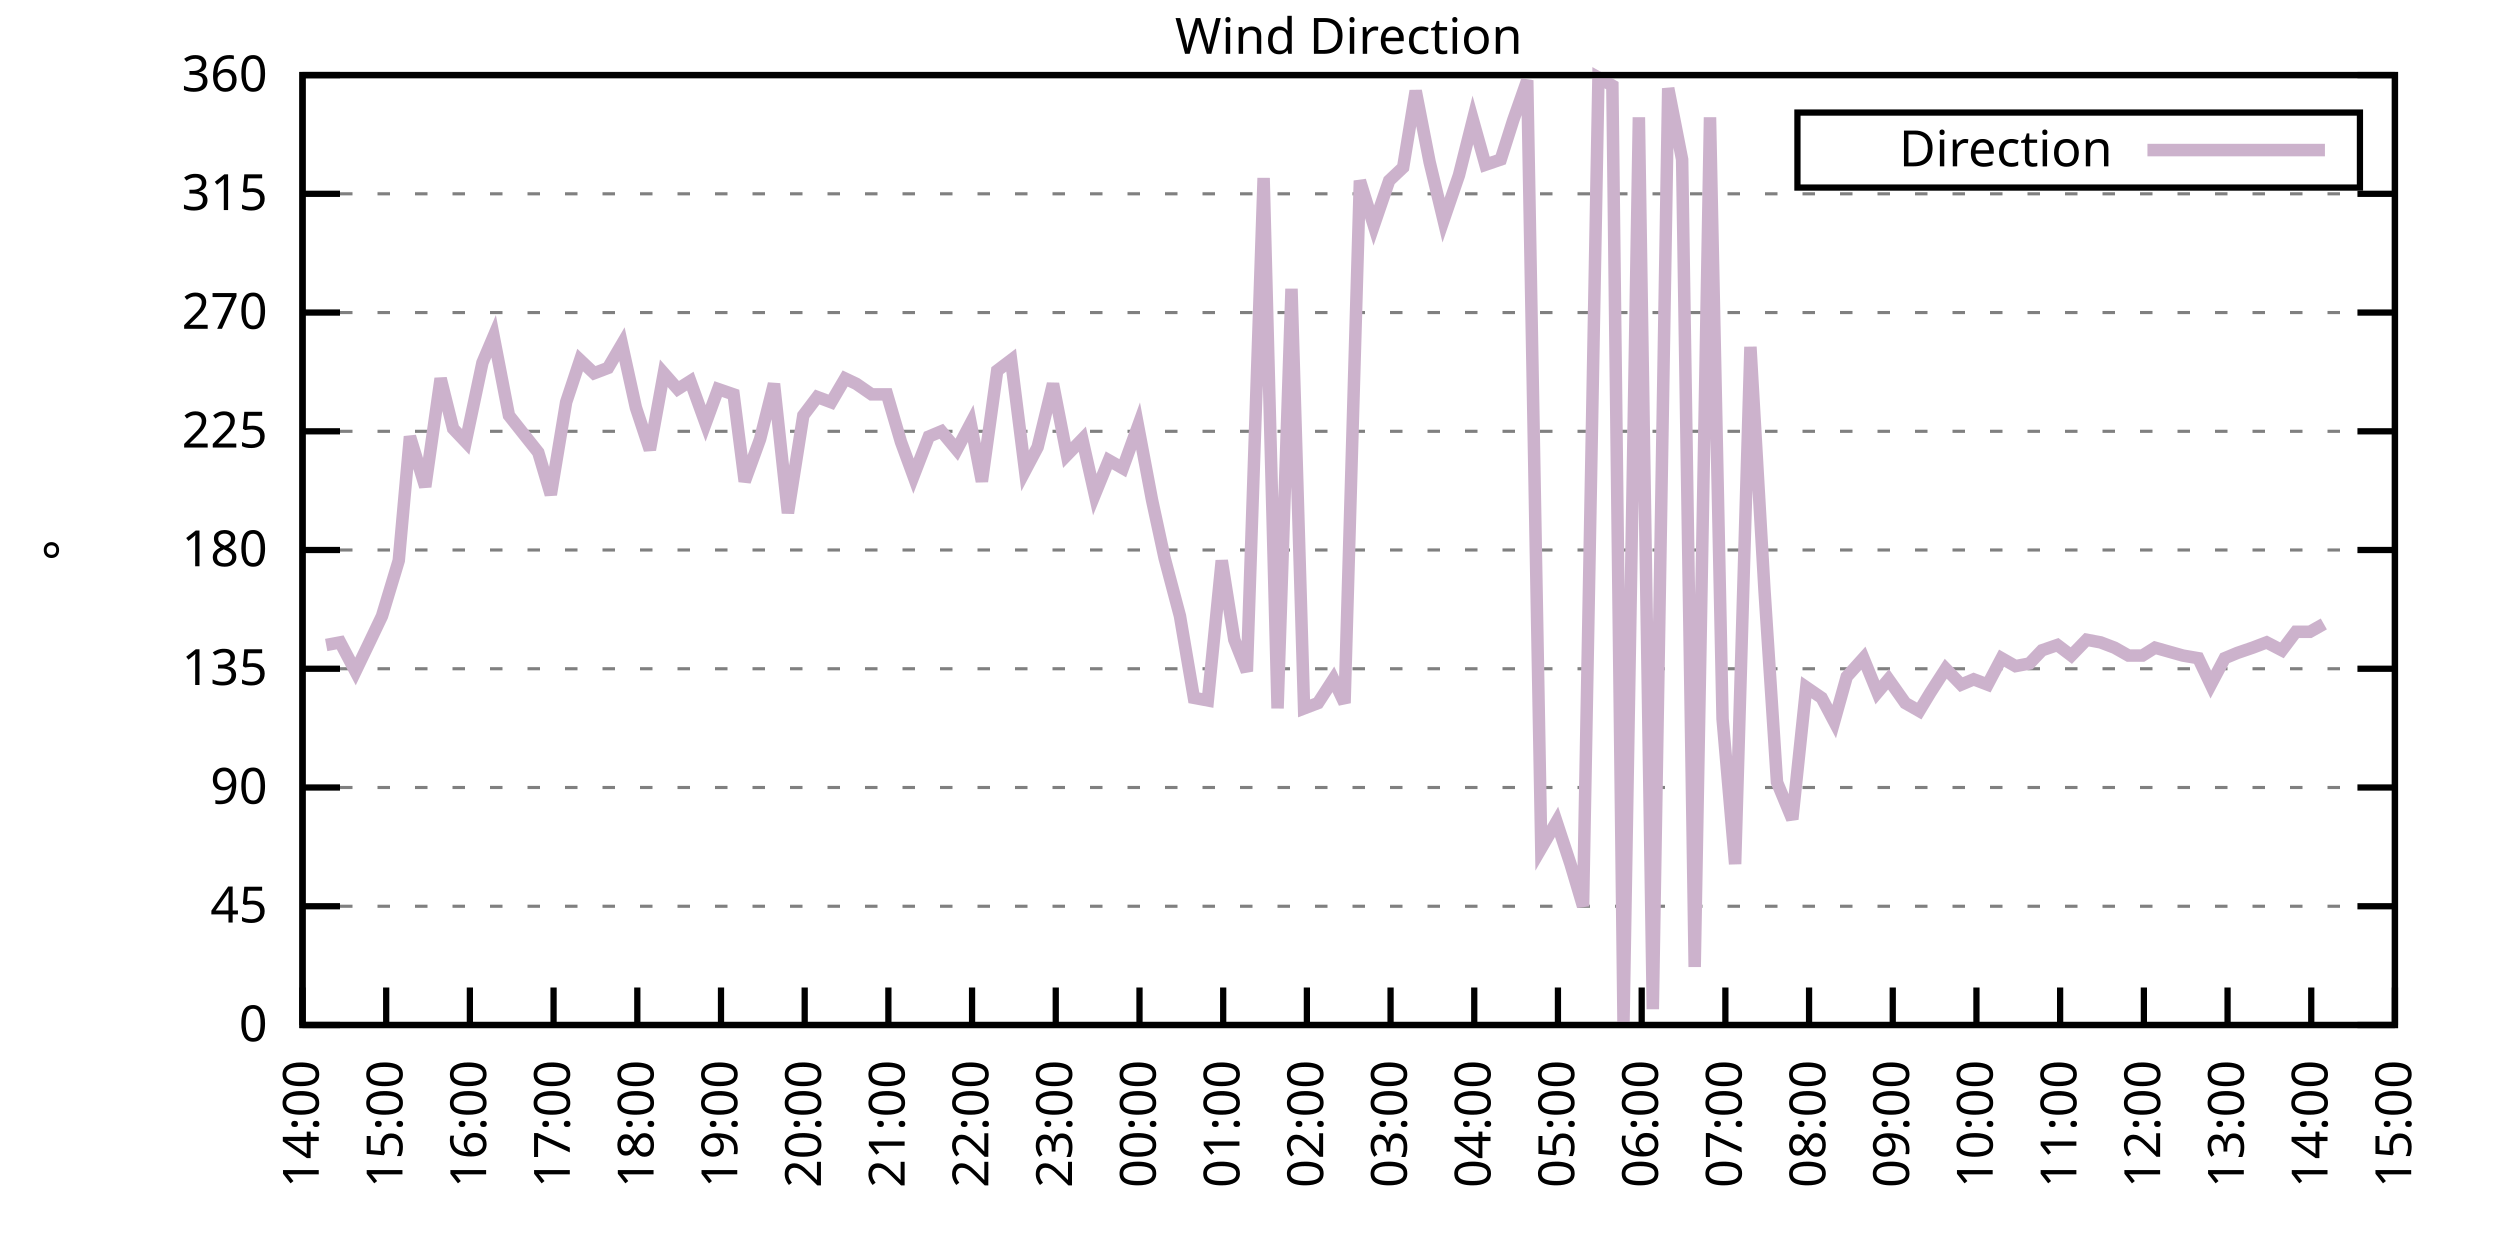
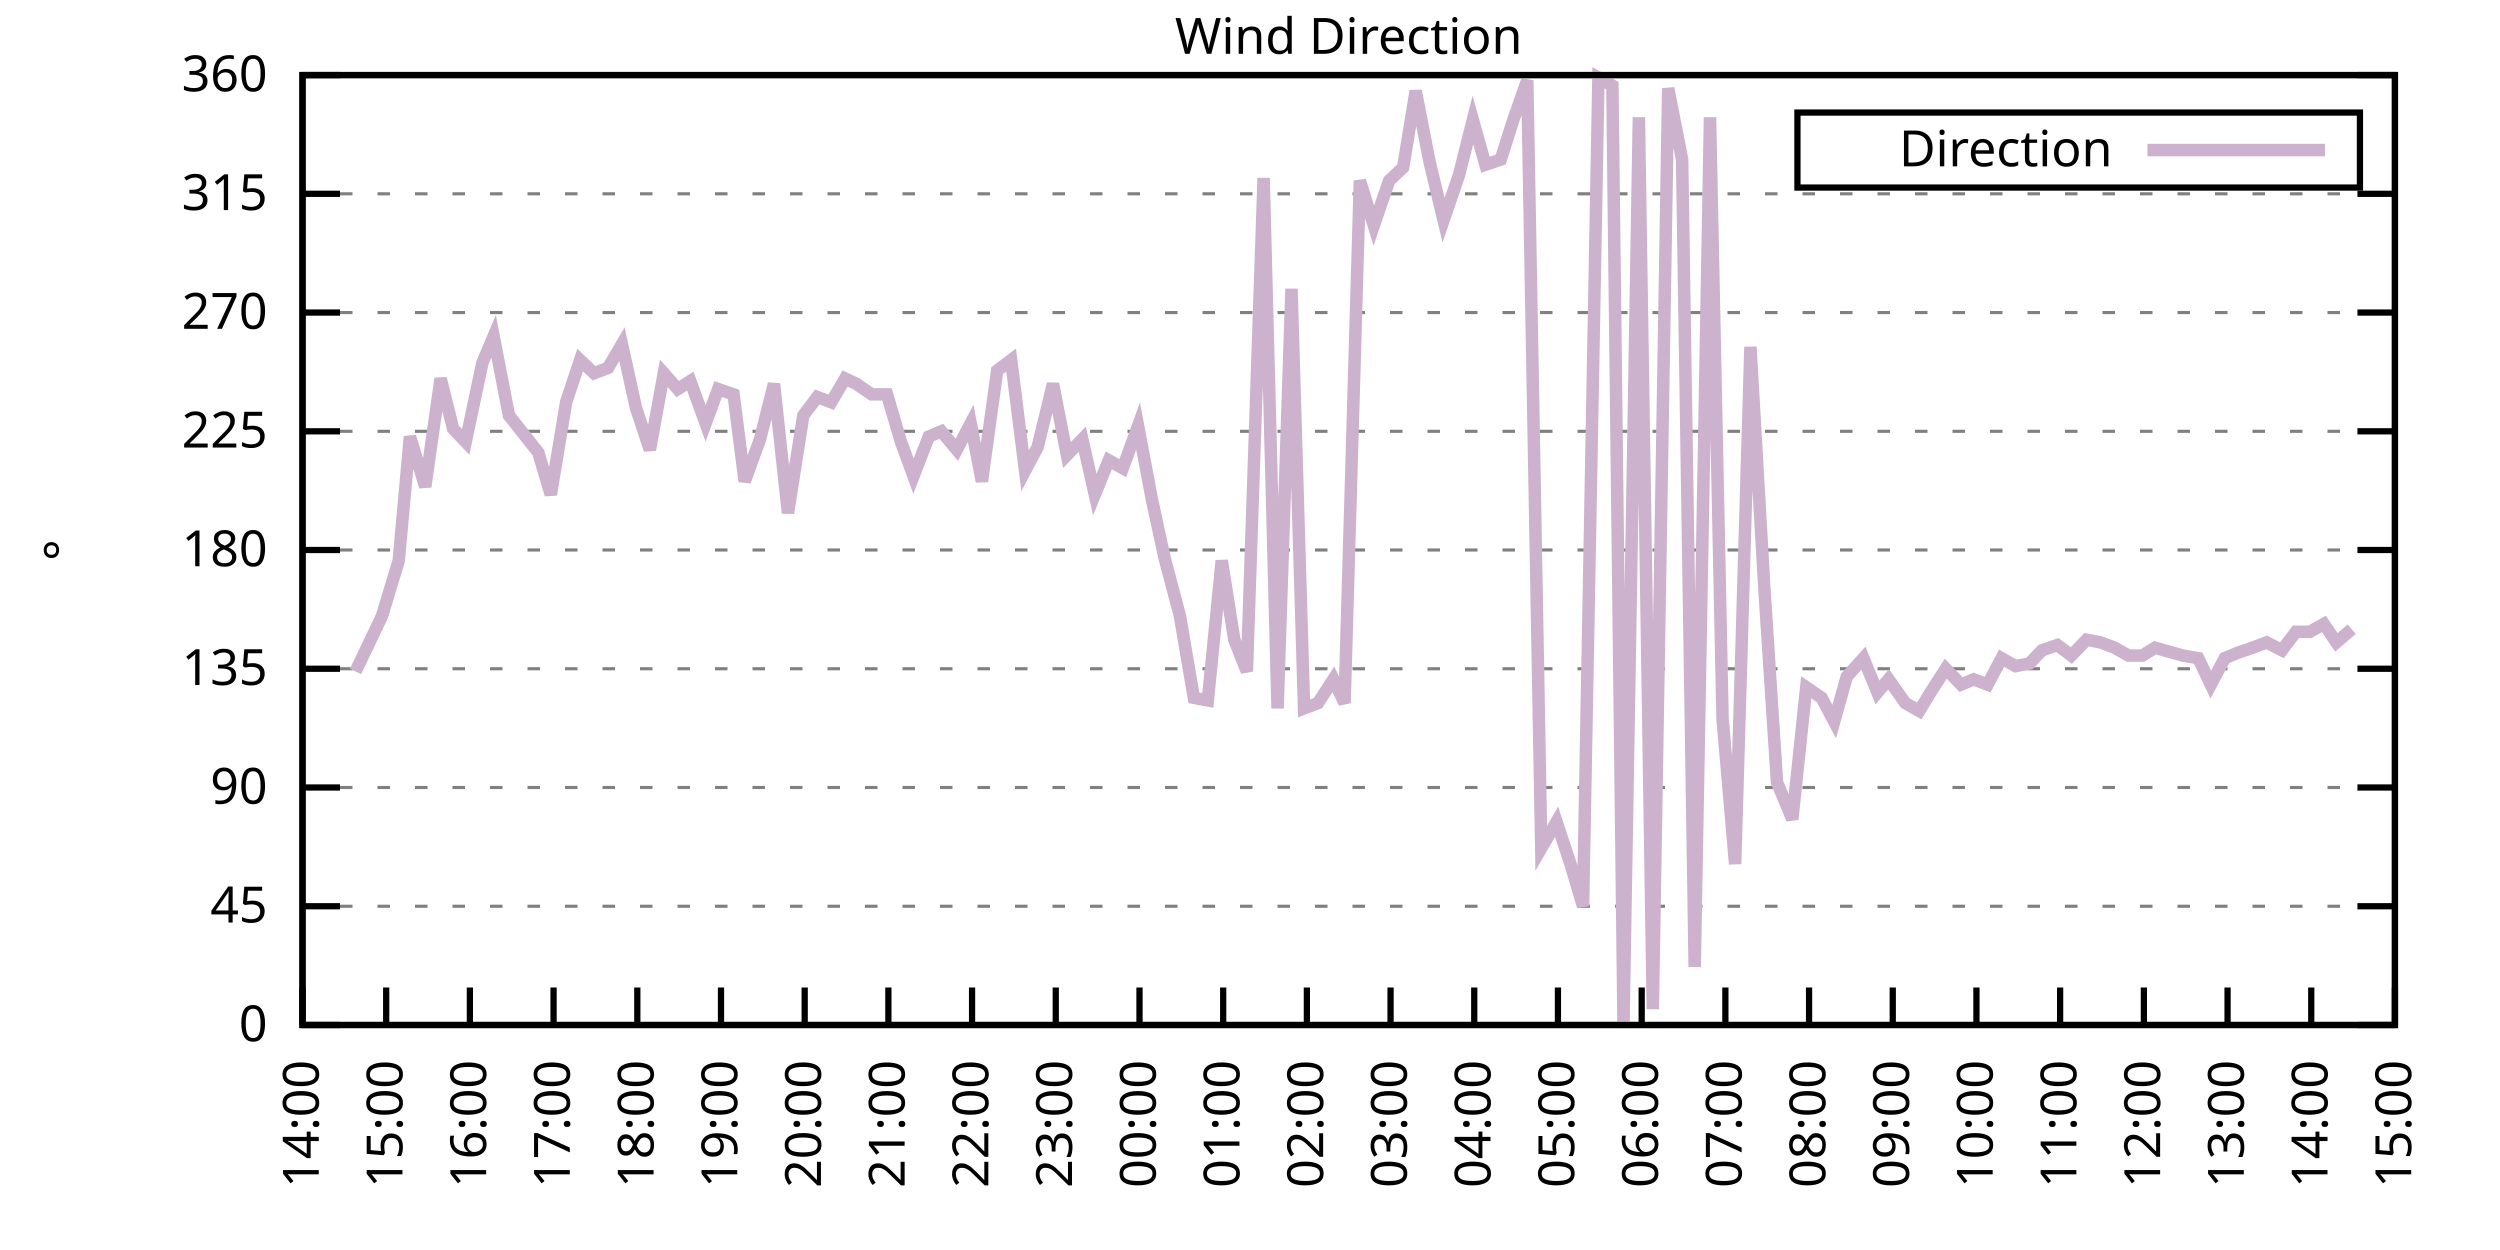
<svg xmlns="http://www.w3.org/2000/svg" xmlns:xlink="http://www.w3.org/1999/xlink" width="400" height="200" viewBox="0 0 400 200">
  <g id="gnuplot_canvas">
    <rect x="0" y="0" width="400" height="200" fill="none" />
    <defs>
      <circle id="gpDot" r="0.5" stroke-width="0.5" stroke="currentColor" />
      <path id="gpPt0" stroke-width="0.333" stroke="currentColor" d="M-1,0 h2 M0,-1 v2" />
      <path id="gpPt1" stroke-width="0.333" stroke="currentColor" d="M-1,-1 L1,1 M1,-1 L-1,1" />
      <path id="gpPt2" stroke-width="0.333" stroke="currentColor" d="M-1,0 L1,0 M0,-1 L0,1 M-1,-1 L1,1 M-1,1 L1,-1" />
      <rect id="gpPt3" stroke-width="0.333" stroke="currentColor" x="-1" y="-1" width="2" height="2" />
      <rect id="gpPt4" stroke-width="0.333" stroke="currentColor" fill="currentColor" x="-1" y="-1" width="2" height="2" />
      <circle id="gpPt5" stroke-width="0.333" stroke="currentColor" cx="0" cy="0" r="1" />
      <use xlink:href="#gpPt5" id="gpPt6" fill="currentColor" stroke="none" />
      <path id="gpPt7" stroke-width="0.333" stroke="currentColor" d="M0,-1.33 L-1.33,0.67 L1.33,0.67 z" />
      <use xlink:href="#gpPt7" id="gpPt8" fill="currentColor" stroke="none" />
      <use xlink:href="#gpPt7" id="gpPt9" stroke="currentColor" transform="rotate(180)" />
      <use xlink:href="#gpPt9" id="gpPt10" fill="currentColor" stroke="none" />
      <use xlink:href="#gpPt3" id="gpPt11" stroke="currentColor" transform="rotate(45)" />
      <use xlink:href="#gpPt11" id="gpPt12" fill="currentColor" stroke="none" />
      <path id="gpPt13" stroke-width="0.333" stroke="currentColor" d="M0,1.330 L1.265,0.411 L0.782,-1.067 L-0.782,-1.076 L-1.265,0.411 z" />
      <use xlink:href="#gpPt13" id="gpPt14" fill="currentColor" stroke="none" />
      <filter id="textbox" filterUnits="objectBoundingBox" x="0" y="0" height="1" width="1">
        <feFlood flood-color="white" flood-opacity="1" result="bgnd" />
        <feComposite in="SourceGraphic" in2="bgnd" operator="atop" />
      </filter>
      <filter id="greybox" filterUnits="objectBoundingBox" x="0" y="0" height="1" width="1">
        <feFlood flood-color="lightgrey" flood-opacity="1" result="grey" />
        <feComposite in="SourceGraphic" in2="grey" operator="atop" />
      </filter>
    </defs>
    <g fill="none" color="white" stroke="currentColor" stroke-width="1.00" stroke-linecap="butt" stroke-linejoin="miter">
</g>
    <g fill="none" color="black" stroke="currentColor" stroke-width="1.00" stroke-linecap="butt" stroke-linejoin="miter">
      <g stroke="none" shape-rendering="crispEdges">
        <polygon fill="rgb(255, 255, 255)" points="48.40,164.00 383.18,164.00 383.18,12.02 48.40,12.02 " />
      </g>
    </g>
    <g fill="none" color="black" stroke="currentColor" stroke-width="1.00" stroke-linecap="butt" stroke-linejoin="miter">
</g>
    <g fill="none" color="black" stroke="black" stroke-width="0.50" stroke-linecap="butt" stroke-linejoin="miter">
</g>
    <g fill="none" color="gray" stroke="currentColor" stroke-width="0.50" stroke-linecap="butt" stroke-linejoin="miter">
      <path stroke="gray" stroke-dasharray="2,4" class="gridline" d="M48.40,164.00 L383.19,164.00  " />
    </g>
    <g fill="none" color="gray" stroke="gray" stroke-width="1.00" stroke-linecap="butt" stroke-linejoin="miter">
</g>
    <g fill="none" color="black" stroke="currentColor" stroke-width="1.00" stroke-linecap="butt" stroke-linejoin="miter">
      <path stroke="black" d="M48.40,164.00 L54.40,164.00 M383.19,164.00 L377.19,164.00  " />
      <g transform="translate(42.80,166.60)" stroke="none" fill="black" font-family="Sans" font-size="8.00" text-anchor="end">
        <text>
          <tspan font-family="Sans"> 0</tspan>
        </text>
      </g>
    </g>
    <g fill="none" color="black" stroke="currentColor" stroke-width="1.00" stroke-linecap="butt" stroke-linejoin="miter">
</g>
    <g fill="none" color="black" stroke="black" stroke-width="0.50" stroke-linecap="butt" stroke-linejoin="miter">
</g>
    <g fill="none" color="gray" stroke="currentColor" stroke-width="0.50" stroke-linecap="butt" stroke-linejoin="miter">
      <path stroke="gray" stroke-dasharray="2,4" class="gridline" d="M48.40,145.00 L383.19,145.00  " />
    </g>
    <g fill="none" color="gray" stroke="gray" stroke-width="1.00" stroke-linecap="butt" stroke-linejoin="miter">
</g>
    <g fill="none" color="black" stroke="currentColor" stroke-width="1.00" stroke-linecap="butt" stroke-linejoin="miter">
      <path stroke="black" d="M48.40,145.00 L54.40,145.00 M383.19,145.00 L377.19,145.00  " />
      <g transform="translate(42.80,147.60)" stroke="none" fill="black" font-family="Sans" font-size="8.00" text-anchor="end">
        <text>
          <tspan font-family="Sans"> 45</tspan>
        </text>
      </g>
    </g>
    <g fill="none" color="black" stroke="currentColor" stroke-width="1.00" stroke-linecap="butt" stroke-linejoin="miter">
</g>
    <g fill="none" color="black" stroke="black" stroke-width="0.50" stroke-linecap="butt" stroke-linejoin="miter">
</g>
    <g fill="none" color="gray" stroke="currentColor" stroke-width="0.50" stroke-linecap="butt" stroke-linejoin="miter">
      <path stroke="gray" stroke-dasharray="2,4" class="gridline" d="M48.40,126.00 L383.19,126.00  " />
    </g>
    <g fill="none" color="gray" stroke="gray" stroke-width="1.00" stroke-linecap="butt" stroke-linejoin="miter">
</g>
    <g fill="none" color="black" stroke="currentColor" stroke-width="1.00" stroke-linecap="butt" stroke-linejoin="miter">
      <path stroke="black" d="M48.40,126.00 L54.40,126.00 M383.19,126.00 L377.19,126.00  " />
      <g transform="translate(42.80,128.60)" stroke="none" fill="black" font-family="Sans" font-size="8.00" text-anchor="end">
        <text>
          <tspan font-family="Sans"> 90</tspan>
        </text>
      </g>
    </g>
    <g fill="none" color="black" stroke="currentColor" stroke-width="1.00" stroke-linecap="butt" stroke-linejoin="miter">
</g>
    <g fill="none" color="black" stroke="black" stroke-width="0.50" stroke-linecap="butt" stroke-linejoin="miter">
</g>
    <g fill="none" color="gray" stroke="currentColor" stroke-width="0.50" stroke-linecap="butt" stroke-linejoin="miter">
      <path stroke="gray" stroke-dasharray="2,4" class="gridline" d="M48.40,107.00 L383.19,107.00  " />
    </g>
    <g fill="none" color="gray" stroke="gray" stroke-width="1.00" stroke-linecap="butt" stroke-linejoin="miter">
</g>
    <g fill="none" color="black" stroke="currentColor" stroke-width="1.00" stroke-linecap="butt" stroke-linejoin="miter">
      <path stroke="black" d="M48.40,107.00 L54.40,107.00 M383.19,107.00 L377.19,107.00  " />
      <g transform="translate(42.80,109.60)" stroke="none" fill="black" font-family="Sans" font-size="8.00" text-anchor="end">
        <text>
          <tspan font-family="Sans"> 135</tspan>
        </text>
      </g>
    </g>
    <g fill="none" color="black" stroke="currentColor" stroke-width="1.00" stroke-linecap="butt" stroke-linejoin="miter">
</g>
    <g fill="none" color="black" stroke="black" stroke-width="0.50" stroke-linecap="butt" stroke-linejoin="miter">
</g>
    <g fill="none" color="gray" stroke="currentColor" stroke-width="0.50" stroke-linecap="butt" stroke-linejoin="miter">
      <path stroke="gray" stroke-dasharray="2,4" class="gridline" d="M48.40,88.00 L383.19,88.00  " />
    </g>
    <g fill="none" color="gray" stroke="gray" stroke-width="1.00" stroke-linecap="butt" stroke-linejoin="miter">
</g>
    <g fill="none" color="black" stroke="currentColor" stroke-width="1.00" stroke-linecap="butt" stroke-linejoin="miter">
      <path stroke="black" d="M48.40,88.00 L54.40,88.00 M383.19,88.00 L377.19,88.00  " />
      <g transform="translate(42.80,90.60)" stroke="none" fill="black" font-family="Sans" font-size="8.00" text-anchor="end">
        <text>
          <tspan font-family="Sans"> 180</tspan>
        </text>
      </g>
    </g>
    <g fill="none" color="black" stroke="currentColor" stroke-width="1.00" stroke-linecap="butt" stroke-linejoin="miter">
</g>
    <g fill="none" color="black" stroke="black" stroke-width="0.50" stroke-linecap="butt" stroke-linejoin="miter">
</g>
    <g fill="none" color="gray" stroke="currentColor" stroke-width="0.50" stroke-linecap="butt" stroke-linejoin="miter">
      <path stroke="gray" stroke-dasharray="2,4" class="gridline" d="M48.40,69.01 L383.19,69.01  " />
    </g>
    <g fill="none" color="gray" stroke="gray" stroke-width="1.00" stroke-linecap="butt" stroke-linejoin="miter">
</g>
    <g fill="none" color="black" stroke="currentColor" stroke-width="1.00" stroke-linecap="butt" stroke-linejoin="miter">
      <path stroke="black" d="M48.40,69.01 L54.40,69.01 M383.19,69.01 L377.19,69.01  " />
      <g transform="translate(42.80,71.61)" stroke="none" fill="black" font-family="Sans" font-size="8.00" text-anchor="end">
        <text>
          <tspan font-family="Sans"> 225</tspan>
        </text>
      </g>
    </g>
    <g fill="none" color="black" stroke="currentColor" stroke-width="1.00" stroke-linecap="butt" stroke-linejoin="miter">
</g>
    <g fill="none" color="black" stroke="black" stroke-width="0.50" stroke-linecap="butt" stroke-linejoin="miter">
</g>
    <g fill="none" color="gray" stroke="currentColor" stroke-width="0.50" stroke-linecap="butt" stroke-linejoin="miter">
      <path stroke="gray" stroke-dasharray="2,4" class="gridline" d="M48.40,50.01 L383.19,50.01  " />
    </g>
    <g fill="none" color="gray" stroke="gray" stroke-width="1.00" stroke-linecap="butt" stroke-linejoin="miter">
</g>
    <g fill="none" color="black" stroke="currentColor" stroke-width="1.00" stroke-linecap="butt" stroke-linejoin="miter">
      <path stroke="black" d="M48.40,50.01 L54.40,50.01 M383.19,50.01 L377.19,50.01  " />
      <g transform="translate(42.80,52.61)" stroke="none" fill="black" font-family="Sans" font-size="8.00" text-anchor="end">
        <text>
          <tspan font-family="Sans"> 270</tspan>
        </text>
      </g>
    </g>
    <g fill="none" color="black" stroke="currentColor" stroke-width="1.00" stroke-linecap="butt" stroke-linejoin="miter">
</g>
    <g fill="none" color="black" stroke="black" stroke-width="0.50" stroke-linecap="butt" stroke-linejoin="miter">
</g>
    <g fill="none" color="gray" stroke="currentColor" stroke-width="0.50" stroke-linecap="butt" stroke-linejoin="miter">
      <path stroke="gray" stroke-dasharray="2,4" class="gridline" d="M48.40,31.01 L383.19,31.01  " />
    </g>
    <g fill="none" color="gray" stroke="gray" stroke-width="1.00" stroke-linecap="butt" stroke-linejoin="miter">
</g>
    <g fill="none" color="black" stroke="currentColor" stroke-width="1.00" stroke-linecap="butt" stroke-linejoin="miter">
      <path stroke="black" d="M48.40,31.01 L54.40,31.01 M383.19,31.01 L377.19,31.01  " />
      <g transform="translate(42.80,33.61)" stroke="none" fill="black" font-family="Sans" font-size="8.00" text-anchor="end">
        <text>
          <tspan font-family="Sans"> 315</tspan>
        </text>
      </g>
    </g>
    <g fill="none" color="black" stroke="currentColor" stroke-width="1.00" stroke-linecap="butt" stroke-linejoin="miter">
</g>
    <g fill="none" color="black" stroke="black" stroke-width="0.50" stroke-linecap="butt" stroke-linejoin="miter">
</g>
    <g fill="none" color="gray" stroke="currentColor" stroke-width="0.50" stroke-linecap="butt" stroke-linejoin="miter">
      <path stroke="gray" stroke-dasharray="2,4" class="gridline" d="M48.40,12.01 L383.19,12.01  " />
    </g>
    <g fill="none" color="gray" stroke="gray" stroke-width="1.00" stroke-linecap="butt" stroke-linejoin="miter">
</g>
    <g fill="none" color="black" stroke="currentColor" stroke-width="1.00" stroke-linecap="butt" stroke-linejoin="miter">
      <path stroke="black" d="M48.40,12.01 L54.40,12.01 M383.19,12.01 L377.19,12.01  " />
      <g transform="translate(42.80,14.61)" stroke="none" fill="black" font-family="Sans" font-size="8.00" text-anchor="end">
        <text>
          <tspan font-family="Sans"> 360</tspan>
        </text>
      </g>
    </g>
    <g fill="none" color="black" stroke="currentColor" stroke-width="1.00" stroke-linecap="butt" stroke-linejoin="miter">
      <path stroke="black" d="M48.40,164.00 L48.40,158.00  " />
      <g transform="translate(51.00,169.60) rotate(270.00)" stroke="none" fill="black" font-family="Sans" font-size="8.00" text-anchor="end">
        <text>
          <tspan font-family="Sans">14:00</tspan>
        </text>
      </g>
    </g>
    <g fill="none" color="black" stroke="currentColor" stroke-width="1.00" stroke-linecap="butt" stroke-linejoin="miter">
      <path stroke="black" d="M61.79,164.00 L61.79,158.00  " />
      <g transform="translate(64.39,169.60) rotate(270.00)" stroke="none" fill="black" font-family="Sans" font-size="8.00" text-anchor="end">
        <text>
          <tspan font-family="Sans">15:00</tspan>
        </text>
      </g>
    </g>
    <g fill="none" color="black" stroke="currentColor" stroke-width="1.00" stroke-linecap="butt" stroke-linejoin="miter">
      <path stroke="black" d="M75.18,164.00 L75.18,158.00  " />
      <g transform="translate(77.78,169.60) rotate(270.00)" stroke="none" fill="black" font-family="Sans" font-size="8.00" text-anchor="end">
        <text>
          <tspan font-family="Sans">16:00</tspan>
        </text>
      </g>
    </g>
    <g fill="none" color="black" stroke="currentColor" stroke-width="1.00" stroke-linecap="butt" stroke-linejoin="miter">
      <path stroke="black" d="M88.57,164.00 L88.57,158.00  " />
      <g transform="translate(91.17,169.60) rotate(270.00)" stroke="none" fill="black" font-family="Sans" font-size="8.00" text-anchor="end">
        <text>
          <tspan font-family="Sans">17:00</tspan>
        </text>
      </g>
    </g>
    <g fill="none" color="black" stroke="currentColor" stroke-width="1.00" stroke-linecap="butt" stroke-linejoin="miter">
      <path stroke="black" d="M101.97,164.00 L101.97,158.00  " />
      <g transform="translate(104.57,169.60) rotate(270.00)" stroke="none" fill="black" font-family="Sans" font-size="8.00" text-anchor="end">
        <text>
          <tspan font-family="Sans">18:00</tspan>
        </text>
      </g>
    </g>
    <g fill="none" color="black" stroke="currentColor" stroke-width="1.00" stroke-linecap="butt" stroke-linejoin="miter">
      <path stroke="black" d="M115.36,164.00 L115.36,158.00  " />
      <g transform="translate(117.96,169.60) rotate(270.00)" stroke="none" fill="black" font-family="Sans" font-size="8.00" text-anchor="end">
        <text>
          <tspan font-family="Sans">19:00</tspan>
        </text>
      </g>
    </g>
    <g fill="none" color="black" stroke="currentColor" stroke-width="1.00" stroke-linecap="butt" stroke-linejoin="miter">
      <path stroke="black" d="M128.75,164.00 L128.75,158.00  " />
      <g transform="translate(131.35,169.60) rotate(270.00)" stroke="none" fill="black" font-family="Sans" font-size="8.00" text-anchor="end">
        <text>
          <tspan font-family="Sans">20:00</tspan>
        </text>
      </g>
    </g>
    <g fill="none" color="black" stroke="currentColor" stroke-width="1.00" stroke-linecap="butt" stroke-linejoin="miter">
      <path stroke="black" d="M142.14,164.00 L142.14,158.00  " />
      <g transform="translate(144.74,169.60) rotate(270.00)" stroke="none" fill="black" font-family="Sans" font-size="8.00" text-anchor="end">
        <text>
          <tspan font-family="Sans">21:00</tspan>
        </text>
      </g>
    </g>
    <g fill="none" color="black" stroke="currentColor" stroke-width="1.00" stroke-linecap="butt" stroke-linejoin="miter">
      <path stroke="black" d="M155.53,164.00 L155.53,158.00  " />
      <g transform="translate(158.13,169.60) rotate(270.00)" stroke="none" fill="black" font-family="Sans" font-size="8.00" text-anchor="end">
        <text>
          <tspan font-family="Sans">22:00</tspan>
        </text>
      </g>
    </g>
    <g fill="none" color="black" stroke="currentColor" stroke-width="1.00" stroke-linecap="butt" stroke-linejoin="miter">
      <path stroke="black" d="M168.92,164.00 L168.92,158.00  " />
      <g transform="translate(171.52,169.60) rotate(270.00)" stroke="none" fill="black" font-family="Sans" font-size="8.00" text-anchor="end">
        <text>
          <tspan font-family="Sans">23:00</tspan>
        </text>
      </g>
    </g>
    <g fill="none" color="black" stroke="currentColor" stroke-width="1.00" stroke-linecap="butt" stroke-linejoin="miter">
      <path stroke="black" d="M182.32,164.00 L182.32,158.00  " />
      <g transform="translate(184.92,169.60) rotate(270.00)" stroke="none" fill="black" font-family="Sans" font-size="8.00" text-anchor="end">
        <text>
          <tspan font-family="Sans">00:00</tspan>
        </text>
      </g>
    </g>
    <g fill="none" color="black" stroke="currentColor" stroke-width="1.00" stroke-linecap="butt" stroke-linejoin="miter">
      <path stroke="black" d="M195.71,164.00 L195.71,158.00  " />
      <g transform="translate(198.31,169.60) rotate(270.00)" stroke="none" fill="black" font-family="Sans" font-size="8.00" text-anchor="end">
        <text>
          <tspan font-family="Sans">01:00</tspan>
        </text>
      </g>
    </g>
    <g fill="none" color="black" stroke="currentColor" stroke-width="1.00" stroke-linecap="butt" stroke-linejoin="miter">
      <path stroke="black" d="M209.10,164.00 L209.10,158.00  " />
      <g transform="translate(211.70,169.60) rotate(270.00)" stroke="none" fill="black" font-family="Sans" font-size="8.00" text-anchor="end">
        <text>
          <tspan font-family="Sans">02:00</tspan>
        </text>
      </g>
    </g>
    <g fill="none" color="black" stroke="currentColor" stroke-width="1.00" stroke-linecap="butt" stroke-linejoin="miter">
      <path stroke="black" d="M222.49,164.00 L222.49,158.00  " />
      <g transform="translate(225.09,169.60) rotate(270.00)" stroke="none" fill="black" font-family="Sans" font-size="8.00" text-anchor="end">
        <text>
          <tspan font-family="Sans">03:00</tspan>
        </text>
      </g>
    </g>
    <g fill="none" color="black" stroke="currentColor" stroke-width="1.00" stroke-linecap="butt" stroke-linejoin="miter">
      <path stroke="black" d="M235.88,164.00 L235.88,158.00  " />
      <g transform="translate(238.48,169.60) rotate(270.00)" stroke="none" fill="black" font-family="Sans" font-size="8.00" text-anchor="end">
        <text>
          <tspan font-family="Sans">04:00</tspan>
        </text>
      </g>
    </g>
    <g fill="none" color="black" stroke="currentColor" stroke-width="1.00" stroke-linecap="butt" stroke-linejoin="miter">
      <path stroke="black" d="M249.27,164.00 L249.27,158.00  " />
      <g transform="translate(251.87,169.60) rotate(270.00)" stroke="none" fill="black" font-family="Sans" font-size="8.00" text-anchor="end">
        <text>
          <tspan font-family="Sans">05:00</tspan>
        </text>
      </g>
    </g>
    <g fill="none" color="black" stroke="currentColor" stroke-width="1.00" stroke-linecap="butt" stroke-linejoin="miter">
      <path stroke="black" d="M262.67,164.00 L262.67,158.00  " />
      <g transform="translate(265.27,169.60) rotate(270.00)" stroke="none" fill="black" font-family="Sans" font-size="8.00" text-anchor="end">
        <text>
          <tspan font-family="Sans">06:00</tspan>
        </text>
      </g>
    </g>
    <g fill="none" color="black" stroke="currentColor" stroke-width="1.00" stroke-linecap="butt" stroke-linejoin="miter">
      <path stroke="black" d="M276.06,164.00 L276.06,158.00  " />
      <g transform="translate(278.66,169.60) rotate(270.00)" stroke="none" fill="black" font-family="Sans" font-size="8.00" text-anchor="end">
        <text>
          <tspan font-family="Sans">07:00</tspan>
        </text>
      </g>
    </g>
    <g fill="none" color="black" stroke="currentColor" stroke-width="1.00" stroke-linecap="butt" stroke-linejoin="miter">
      <path stroke="black" d="M289.45,164.00 L289.45,158.00  " />
      <g transform="translate(292.05,169.60) rotate(270.00)" stroke="none" fill="black" font-family="Sans" font-size="8.00" text-anchor="end">
        <text>
          <tspan font-family="Sans">08:00</tspan>
        </text>
      </g>
    </g>
    <g fill="none" color="black" stroke="currentColor" stroke-width="1.00" stroke-linecap="butt" stroke-linejoin="miter">
      <path stroke="black" d="M302.84,164.00 L302.84,158.00  " />
      <g transform="translate(305.44,169.60) rotate(270.00)" stroke="none" fill="black" font-family="Sans" font-size="8.00" text-anchor="end">
        <text>
          <tspan font-family="Sans">09:00</tspan>
        </text>
      </g>
    </g>
    <g fill="none" color="black" stroke="currentColor" stroke-width="1.00" stroke-linecap="butt" stroke-linejoin="miter">
      <path stroke="black" d="M316.23,164.00 L316.23,158.00  " />
      <g transform="translate(318.83,169.60) rotate(270.00)" stroke="none" fill="black" font-family="Sans" font-size="8.00" text-anchor="end">
        <text>
          <tspan font-family="Sans">10:00</tspan>
        </text>
      </g>
    </g>
    <g fill="none" color="black" stroke="currentColor" stroke-width="1.00" stroke-linecap="butt" stroke-linejoin="miter">
      <path stroke="black" d="M329.62,164.00 L329.62,158.00  " />
      <g transform="translate(332.22,169.60) rotate(270.00)" stroke="none" fill="black" font-family="Sans" font-size="8.00" text-anchor="end">
        <text>
          <tspan font-family="Sans">11:00</tspan>
        </text>
      </g>
    </g>
    <g fill="none" color="black" stroke="currentColor" stroke-width="1.00" stroke-linecap="butt" stroke-linejoin="miter">
      <path stroke="black" d="M343.02,164.00 L343.02,158.00  " />
      <g transform="translate(345.62,169.60) rotate(270.00)" stroke="none" fill="black" font-family="Sans" font-size="8.00" text-anchor="end">
        <text>
          <tspan font-family="Sans">12:00</tspan>
        </text>
      </g>
    </g>
    <g fill="none" color="black" stroke="currentColor" stroke-width="1.00" stroke-linecap="butt" stroke-linejoin="miter">
      <path stroke="black" d="M356.41,164.00 L356.41,158.00  " />
      <g transform="translate(359.01,169.60) rotate(270.00)" stroke="none" fill="black" font-family="Sans" font-size="8.00" text-anchor="end">
        <text>
          <tspan font-family="Sans">13:00</tspan>
        </text>
      </g>
    </g>
    <g fill="none" color="black" stroke="currentColor" stroke-width="1.00" stroke-linecap="butt" stroke-linejoin="miter">
      <path stroke="black" d="M369.80,164.00 L369.80,158.00  " />
      <g transform="translate(372.40,169.60) rotate(270.00)" stroke="none" fill="black" font-family="Sans" font-size="8.00" text-anchor="end">
        <text>
          <tspan font-family="Sans">14:00</tspan>
        </text>
      </g>
    </g>
    <g fill="none" color="black" stroke="currentColor" stroke-width="1.00" stroke-linecap="butt" stroke-linejoin="miter">
      <path stroke="black" d="M383.19,164.00 L383.19,158.00  " />
      <g transform="translate(385.79,169.60) rotate(270.00)" stroke="none" fill="black" font-family="Sans" font-size="8.00" text-anchor="end">
        <text>
          <tspan font-family="Sans">15:00</tspan>
        </text>
      </g>
    </g>
    <g fill="none" color="black" stroke="currentColor" stroke-width="1.00" stroke-linecap="butt" stroke-linejoin="miter">
</g>
    <g fill="none" color="black" stroke="currentColor" stroke-width="1.00" stroke-linecap="butt" stroke-linejoin="miter">
      <path stroke="black" d="M48.40,12.01 L48.40,164.00 L383.19,164.00 L383.19,12.01 L48.40,12.01 Z  " />
    </g>
    <g fill="none" color="black" stroke="currentColor" stroke-width="1.00" stroke-linecap="butt" stroke-linejoin="miter">
</g>
    <g fill="none" color="black" stroke="currentColor" stroke-width="1.00" stroke-linecap="butt" stroke-linejoin="miter">
      <path stroke="black" d="M287.59,30.01 L287.59,18.01 L377.59,18.01 L377.59,30.01 L287.59,30.01 Z  " />
    </g>
    <g id="Wind_direction_plot_1">
      <g fill="none" color="white" stroke="black" stroke-width="2.00" stroke-linecap="butt" stroke-linejoin="miter">
</g>
      <g fill="none" color="black" stroke="currentColor" stroke-width="2.00" stroke-linecap="butt" stroke-linejoin="miter">
        <g transform="translate(337.99,26.61)" stroke="none" fill="black" font-family="Sans" font-size="8.00" text-anchor="end">
          <text>
            <tspan font-family="Sans">Direction</tspan>
          </text>
        </g>
      </g>
      <g fill="none" color="black" stroke="currentColor" stroke-width="2.00" stroke-linecap="butt" stroke-linejoin="miter">
-         <path stroke="rgb(204, 178, 204)" d="M343.59,24.01 L371.99,24.01 M52.19,103.20 L54.43,102.78 L56.88,107.43 L59.11,102.78 L61.12,98.56 L63.80,89.69   L65.59,69.85 L68.04,77.87 L70.50,60.56 L72.50,68.58 L74.51,70.70 L77.19,58.03 L78.98,53.81 L81.43,66.47   L83.44,69.01 L86.12,72.38 L88.13,79.14 L90.58,64.36 L92.82,57.61 L95.05,59.72 L97.28,58.87 L99.51,55.07   L101.74,65.21 L103.98,71.96 L106.21,59.72 L108.44,62.25 L110.45,60.98 L112.90,67.74 L114.91,62.25 L117.37,63.10   L119.15,77.03 L121.61,70.27 L123.84,61.41 L126.07,82.09 L128.53,66.47 L130.76,63.52 L132.99,64.36 L135.22,60.56   L137.01,61.41 L139.46,63.10 L141.92,63.10 L144.15,70.70 L146.16,76.18 L148.61,69.85 L150.62,69.01 L153.08,71.96   L155.31,67.74 L157.10,77.03 L159.55,59.30 L161.78,57.61 L164.01,75.34 L166.02,71.54 L168.48,61.41 L170.71,72.81   L173.17,70.27 L175.17,79.14 L177.41,73.65 L179.64,74.92 L182.09,68.16 L184.32,79.98 L186.33,89.27 L188.79,98.56   L191.02,111.65 L193.25,112.07 L195.48,89.69 L197.49,102.36 L199.50,107.43 L202.18,28.48 L204.41,113.34 L206.64,46.21   L208.65,113.34 L210.88,112.49 L213.34,108.69 L215.13,112.49 L217.58,28.90 L219.81,36.08 L222.27,28.90 L224.50,26.79   L226.51,14.54 L228.74,25.94 L230.97,35.23 L233.43,28.05 L235.66,19.19 L237.67,26.36 L240.12,25.52 L242.13,19.19   L244.36,12.85 L246.60,135.71 L249.05,131.49 L251.28,138.25 L253.29,145.00 L255.75,12.43 L257.98,13.70 L259.76,163.58   L262.22,18.77 L264.45,161.47 L266.91,14.12 L269.14,25.52 L271.15,154.71 L273.60,18.77 L275.61,115.03 L277.62,138.25   L280.07,55.50 L282.31,94.34 L284.32,125.16 L286.77,131.07 L289.00,109.96 L291.46,111.65 L293.47,115.45 L295.48,108.27   L298.15,105.31 L300.39,110.80 L302.17,108.69 L304.85,112.49 L307.08,113.76 L308.87,110.80 L311.32,107.00 L313.78,109.54   L315.79,108.69 L318.02,109.54 L320.25,105.31 L322.48,106.58 L324.71,106.16 L326.72,104.05 L329.18,103.20 L331.41,104.89   L333.86,102.36 L336.10,102.78 L338.33,103.63 L340.56,104.89 L342.79,104.89 L344.80,103.63 L349.26,104.89 L351.72,105.31   L353.73,109.54 L355.96,105.31 L357.97,104.47 L360.42,103.63 L362.66,102.78 L365.11,104.05 L367.34,101.09 L369.58,101.09   L371.81,99.83  " />
+         <path stroke="rgb(204, 178, 204)" d="M343.59,24.01 L371.99,24.01 M56.88,107.43 L59.11,102.78 L61.12,98.56 L63.80,89.69 L65.59,69.85 L68.04,77.87   L70.50,60.56 L72.50,68.58 L74.51,70.70 L77.19,58.03 L78.98,53.81 L81.43,66.47 L83.44,69.01 L86.12,72.38   L88.13,79.14 L90.58,64.36 L92.82,57.61 L95.05,59.72 L97.28,58.87 L99.51,55.07 L101.74,65.21 L103.98,71.96   L106.21,59.72 L108.44,62.25 L110.45,60.98 L112.90,67.74 L114.91,62.25 L117.37,63.10 L119.15,77.03 L121.61,70.27   L123.84,61.41 L126.07,82.09 L128.53,66.47 L130.76,63.52 L132.99,64.36 L135.22,60.56 L137.01,61.41 L139.46,63.10   L141.92,63.10 L144.15,70.70 L146.16,76.18 L148.61,69.85 L150.62,69.01 L153.08,71.96 L155.31,67.74 L157.10,77.03   L159.55,59.30 L161.78,57.61 L164.01,75.34 L166.02,71.54 L168.48,61.41 L170.71,72.81 L173.17,70.27 L175.17,79.14   L177.41,73.65 L179.64,74.92 L182.09,68.16 L184.32,79.98 L186.33,89.27 L188.79,98.56 L191.02,111.65 L193.25,112.07   L195.48,89.69 L197.49,102.36 L199.50,107.43 L202.18,28.48 L204.41,113.34 L206.64,46.21 L208.65,113.34 L210.88,112.49   L213.34,108.69 L215.13,112.49 L217.58,28.90 L219.81,36.08 L222.27,28.90 L224.50,26.79 L226.51,14.54 L228.74,25.94   L230.97,35.23 L233.43,28.05 L235.66,19.19 L237.67,26.36 L240.12,25.52 L242.13,19.19 L244.36,12.85 L246.60,135.71   L249.05,131.49 L251.28,138.25 L253.29,145.00 L255.75,12.43 L257.98,13.70 L259.76,163.58 L262.22,18.77 L264.45,161.47   L266.91,14.12 L269.14,25.52 L271.15,154.71 L273.60,18.77 L275.61,115.03 L277.62,138.25 L280.07,55.50 L282.31,94.34   L284.32,125.16 L286.77,131.07 L289.00,109.96 L291.46,111.65 L293.47,115.45 L295.48,108.27 L298.15,105.31 L300.39,110.80   L302.17,108.69 L304.85,112.49 L307.08,113.76 L308.87,110.80 L311.32,107.00 L313.78,109.54 L315.79,108.69 L318.02,109.54   L320.25,105.31 L322.48,106.58 L324.71,106.16 L326.72,104.05 L329.18,103.20 L331.41,104.89 L333.86,102.36 L336.10,102.78   L338.33,103.63 L340.56,104.89 L342.79,104.89 L344.80,103.63 L349.26,104.89 L351.72,105.31 L353.73,109.54 L355.96,105.31   L357.97,104.47 L360.42,103.63 L362.66,102.78 L365.11,104.05 L367.34,101.09 L369.58,101.09 L371.81,99.83 L373.82,102.78   L376.27,100.67  " />
      </g>
    </g>
    <g fill="none" color="black" stroke="currentColor" stroke-width="2.00" stroke-linecap="butt" stroke-linejoin="miter">
</g>
    <g fill="none" color="black" stroke="black" stroke-width="1.00" stroke-linecap="butt" stroke-linejoin="miter">
</g>
    <g fill="none" color="black" stroke="currentColor" stroke-width="1.00" stroke-linecap="butt" stroke-linejoin="miter">
      <path stroke="black" d="M48.40,12.01 L48.40,164.00 L383.19,164.00 L383.19,12.01 L48.40,12.01 Z  " />
      <g transform="translate(12.80,88.01) rotate(270.00)" stroke="none" fill="black" font-family="Sans" font-size="8.00" text-anchor="middle">
        <text>
          <tspan font-family="Sans">°</tspan>
        </text>
      </g>
    </g>
    <g fill="none" color="black" stroke="currentColor" stroke-width="1.00" stroke-linecap="butt" stroke-linejoin="miter">
</g>
    <g fill="none" color="black" stroke="currentColor" stroke-width="1.00" stroke-linecap="butt" stroke-linejoin="miter">
      <g transform="translate(215.79,8.61)" stroke="none" fill="black" font-family="Sans" font-size="8.00" text-anchor="middle">
        <text>
          <tspan font-family="Sans">Wind Direction</tspan>
        </text>
      </g>
    </g>
    <g fill="none" color="black" stroke="currentColor" stroke-width="1.00" stroke-linecap="butt" stroke-linejoin="miter">
</g>
  </g>
</svg>
